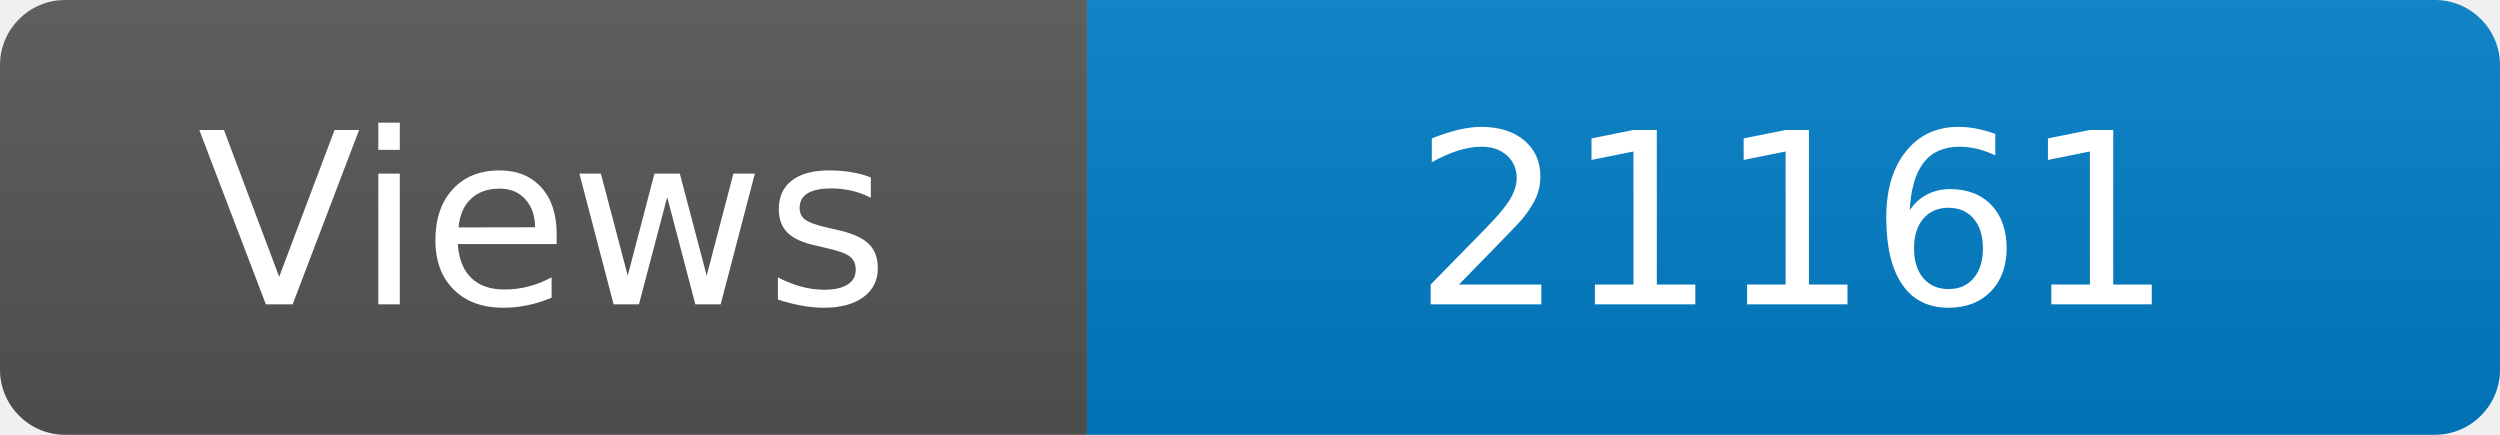
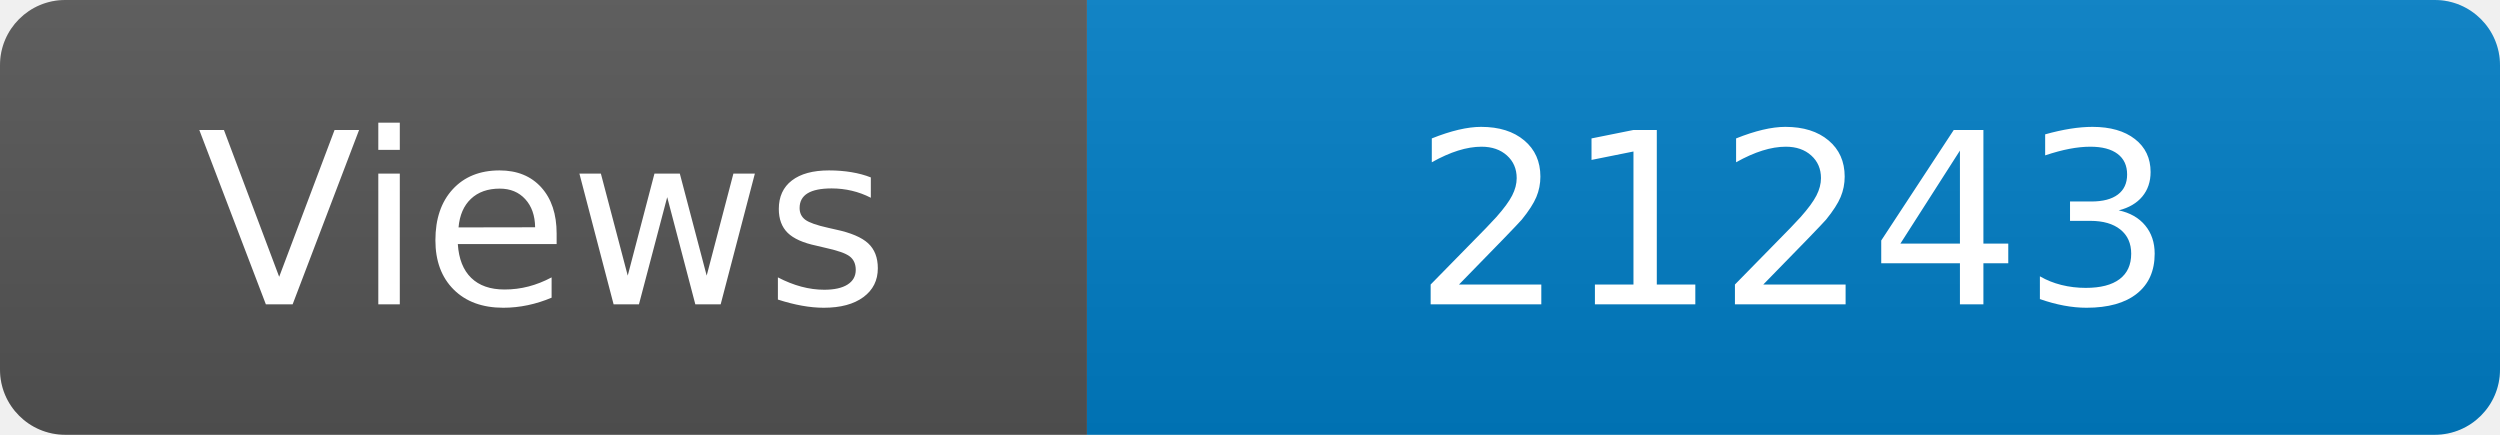
<svg xmlns="http://www.w3.org/2000/svg" width="115" height="20" role="img" aria-label="Maintained?: yes">
  <linearGradient id="s" x2="0" y2="100%">
    <stop offset="0" stop-color="#bbb" stop-opacity=".1" />
    <stop offset="1" stop-opacity=".1" />
  </linearGradient>
  <clipPath id="r">
    <rect width="115" height="20" rx="3" fill="#fff" />
  </clipPath>
  <g clip-path="url(#r)">
    <rect width="50" height="20" fill="#555" />
    <rect x="50" width="160" height="20" fill="#007ec6" />
    <rect width="115" height="20" fill="url(#s)" />
  </g>
  <g fill="#fff" text-anchor="middle" font-family="Verdana,Geneva,DejaVu Sans,sans-serif" font-size="110">
    <text x="250" y="140" transform="scale(.1)" fill="#fff">Views</text>
-     <text x="825" y="140" transform="scale(.1)" fill="#fff">21161</text>
+     <text x="825" y="140" transform="scale(.1)" fill="#fff">21243</text>
  </g>
</svg>
